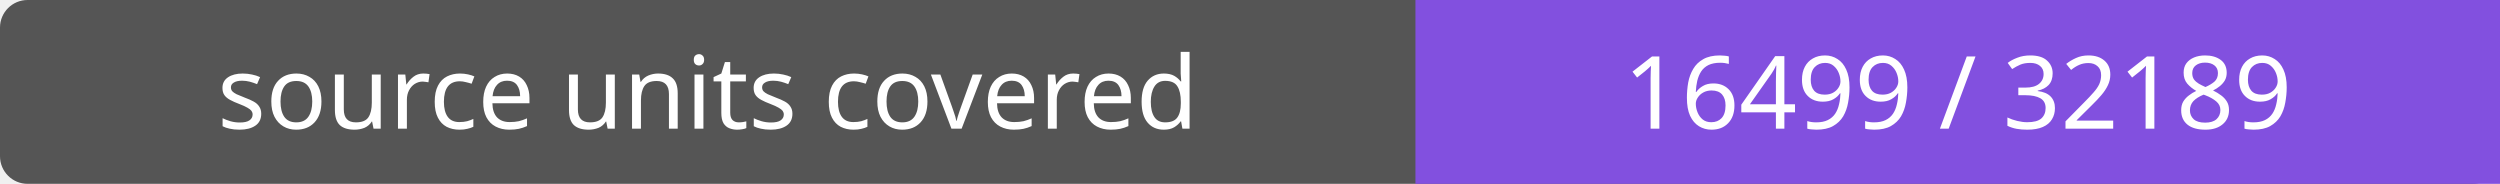
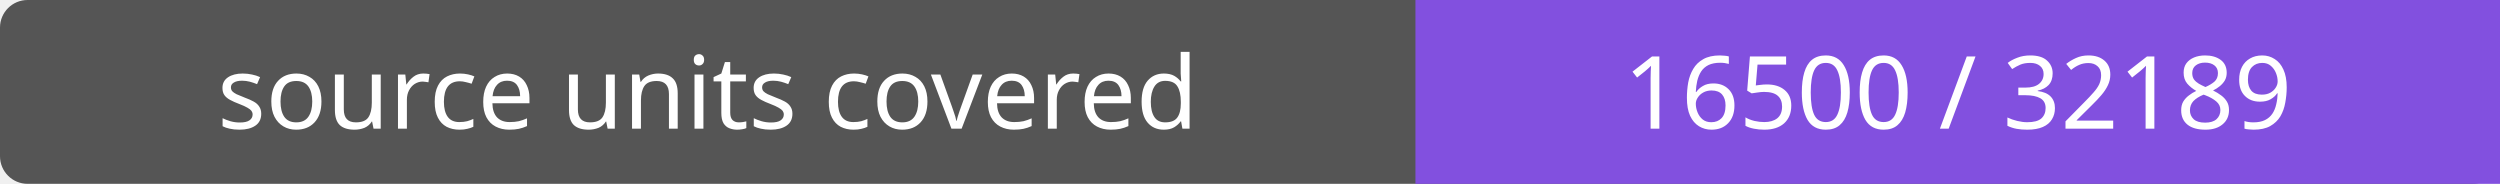
- <svg xmlns="http://www.w3.org/2000/svg" width="272" height="20" role="img" aria-label="source units covered: 16499 / 32189">
+ <svg xmlns="http://www.w3.org/2000/svg" width="272" height="20" role="img" aria-label="source units covered: 16500 / 32189">
  <rect width="272" height="20" rx="3" fill="#555" />
  <path fill="#8250df" d="M154 0h118v20H154z" />
  <g fill="#fff" text-anchor="middle" font-family="Verdana,sans-serif" font-size="11">
    <text x="77.0" y="14">source units covered</text>
-     <text x="213.0" y="14">16499 / 32189</text>
+     <text x="213.0" y="14">16500 / 32189</text>
  </g>
</svg>
